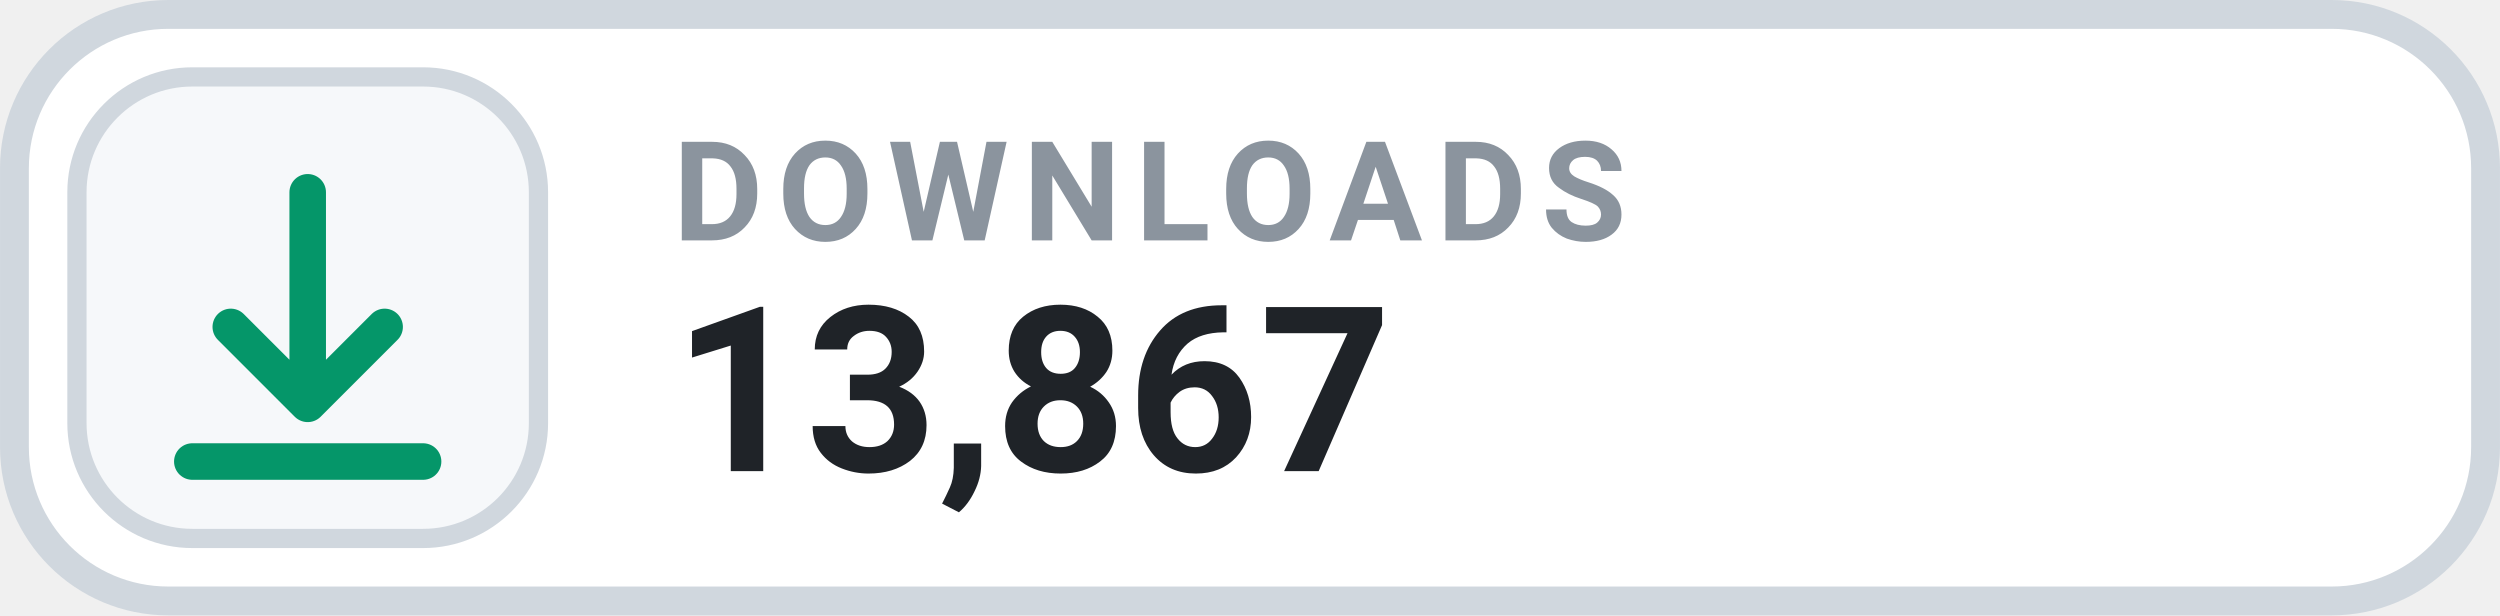
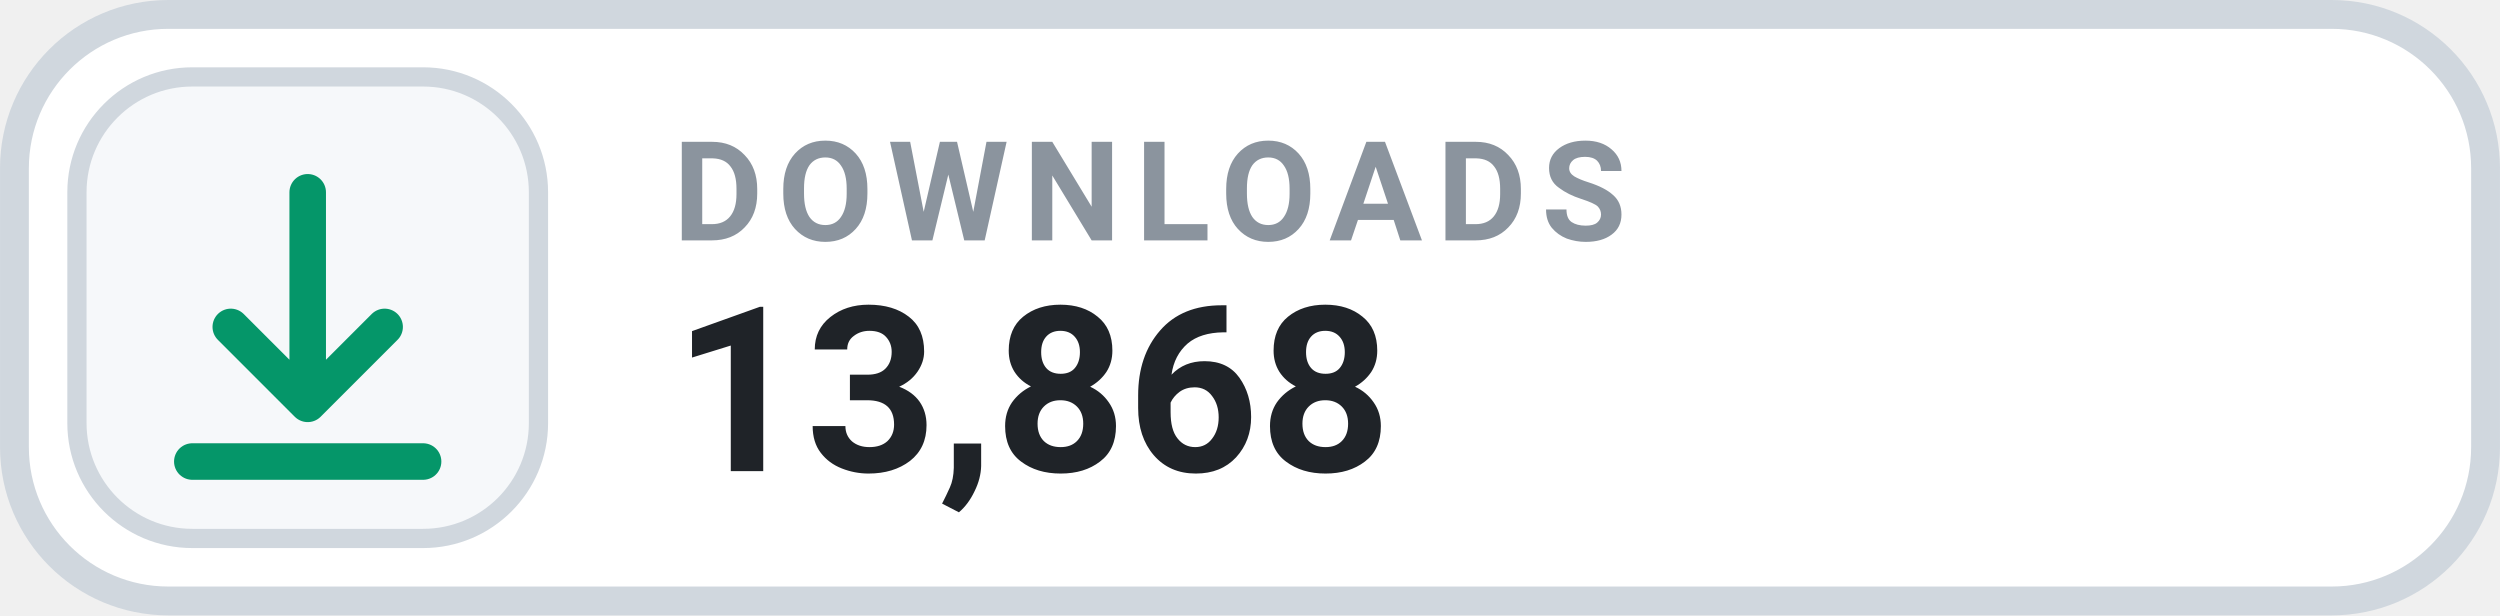
- <svg xmlns="http://www.w3.org/2000/svg" width="126" height="31.015" viewBox="0 0 130 32" role="img" aria-label="DOWNLOADS 13,867">
+ <svg xmlns="http://www.w3.org/2000/svg" width="126" height="31.015" viewBox="0 0 130 32" role="img" aria-label="DOWNLOADS 13,868">
  <rect x=".75" y=".75" width="128.5" height="30.5" rx="8" fill="#FFFFFF" stroke="#D0D7DE" stroke-width="1.5" />
  <rect x="4" y="4" width="24" height="24" rx="6" fill="#F6F8FA" stroke="#D0D7DE" stroke-width="1" />
  <g transform="translate(16 16)" style="color:#059669;">
    <path d="M0 -6 v11 m0 0 l4 -4 m-4 4 l-4 -4 M-6 8 h12" fill="none" stroke="currentColor" stroke-width="1.9" stroke-linecap="round" stroke-linejoin="round" />
  </g>
  <text x="35" y="12.5" fill="#8B949E" font-family="-apple-system,BlinkMacSystemFont,'Segoe UI',Roboto,Helvetica,Arial,sans-serif" font-size="7.2" font-weight="700" letter-spacing=".75">DOWNLOADS</text>
-   <text x="35" y="24.5" fill="#1F2328" font-family="-apple-system,BlinkMacSystemFont,'Segoe UI',Roboto,Helvetica,Arial,sans-serif" font-size="12" font-weight="700">13,867</text>
+   <text x="35" y="24.5" fill="#1F2328" font-family="-apple-system,BlinkMacSystemFont,'Segoe UI',Roboto,Helvetica,Arial,sans-serif" font-size="12" font-weight="700">13,868</text>
</svg>
